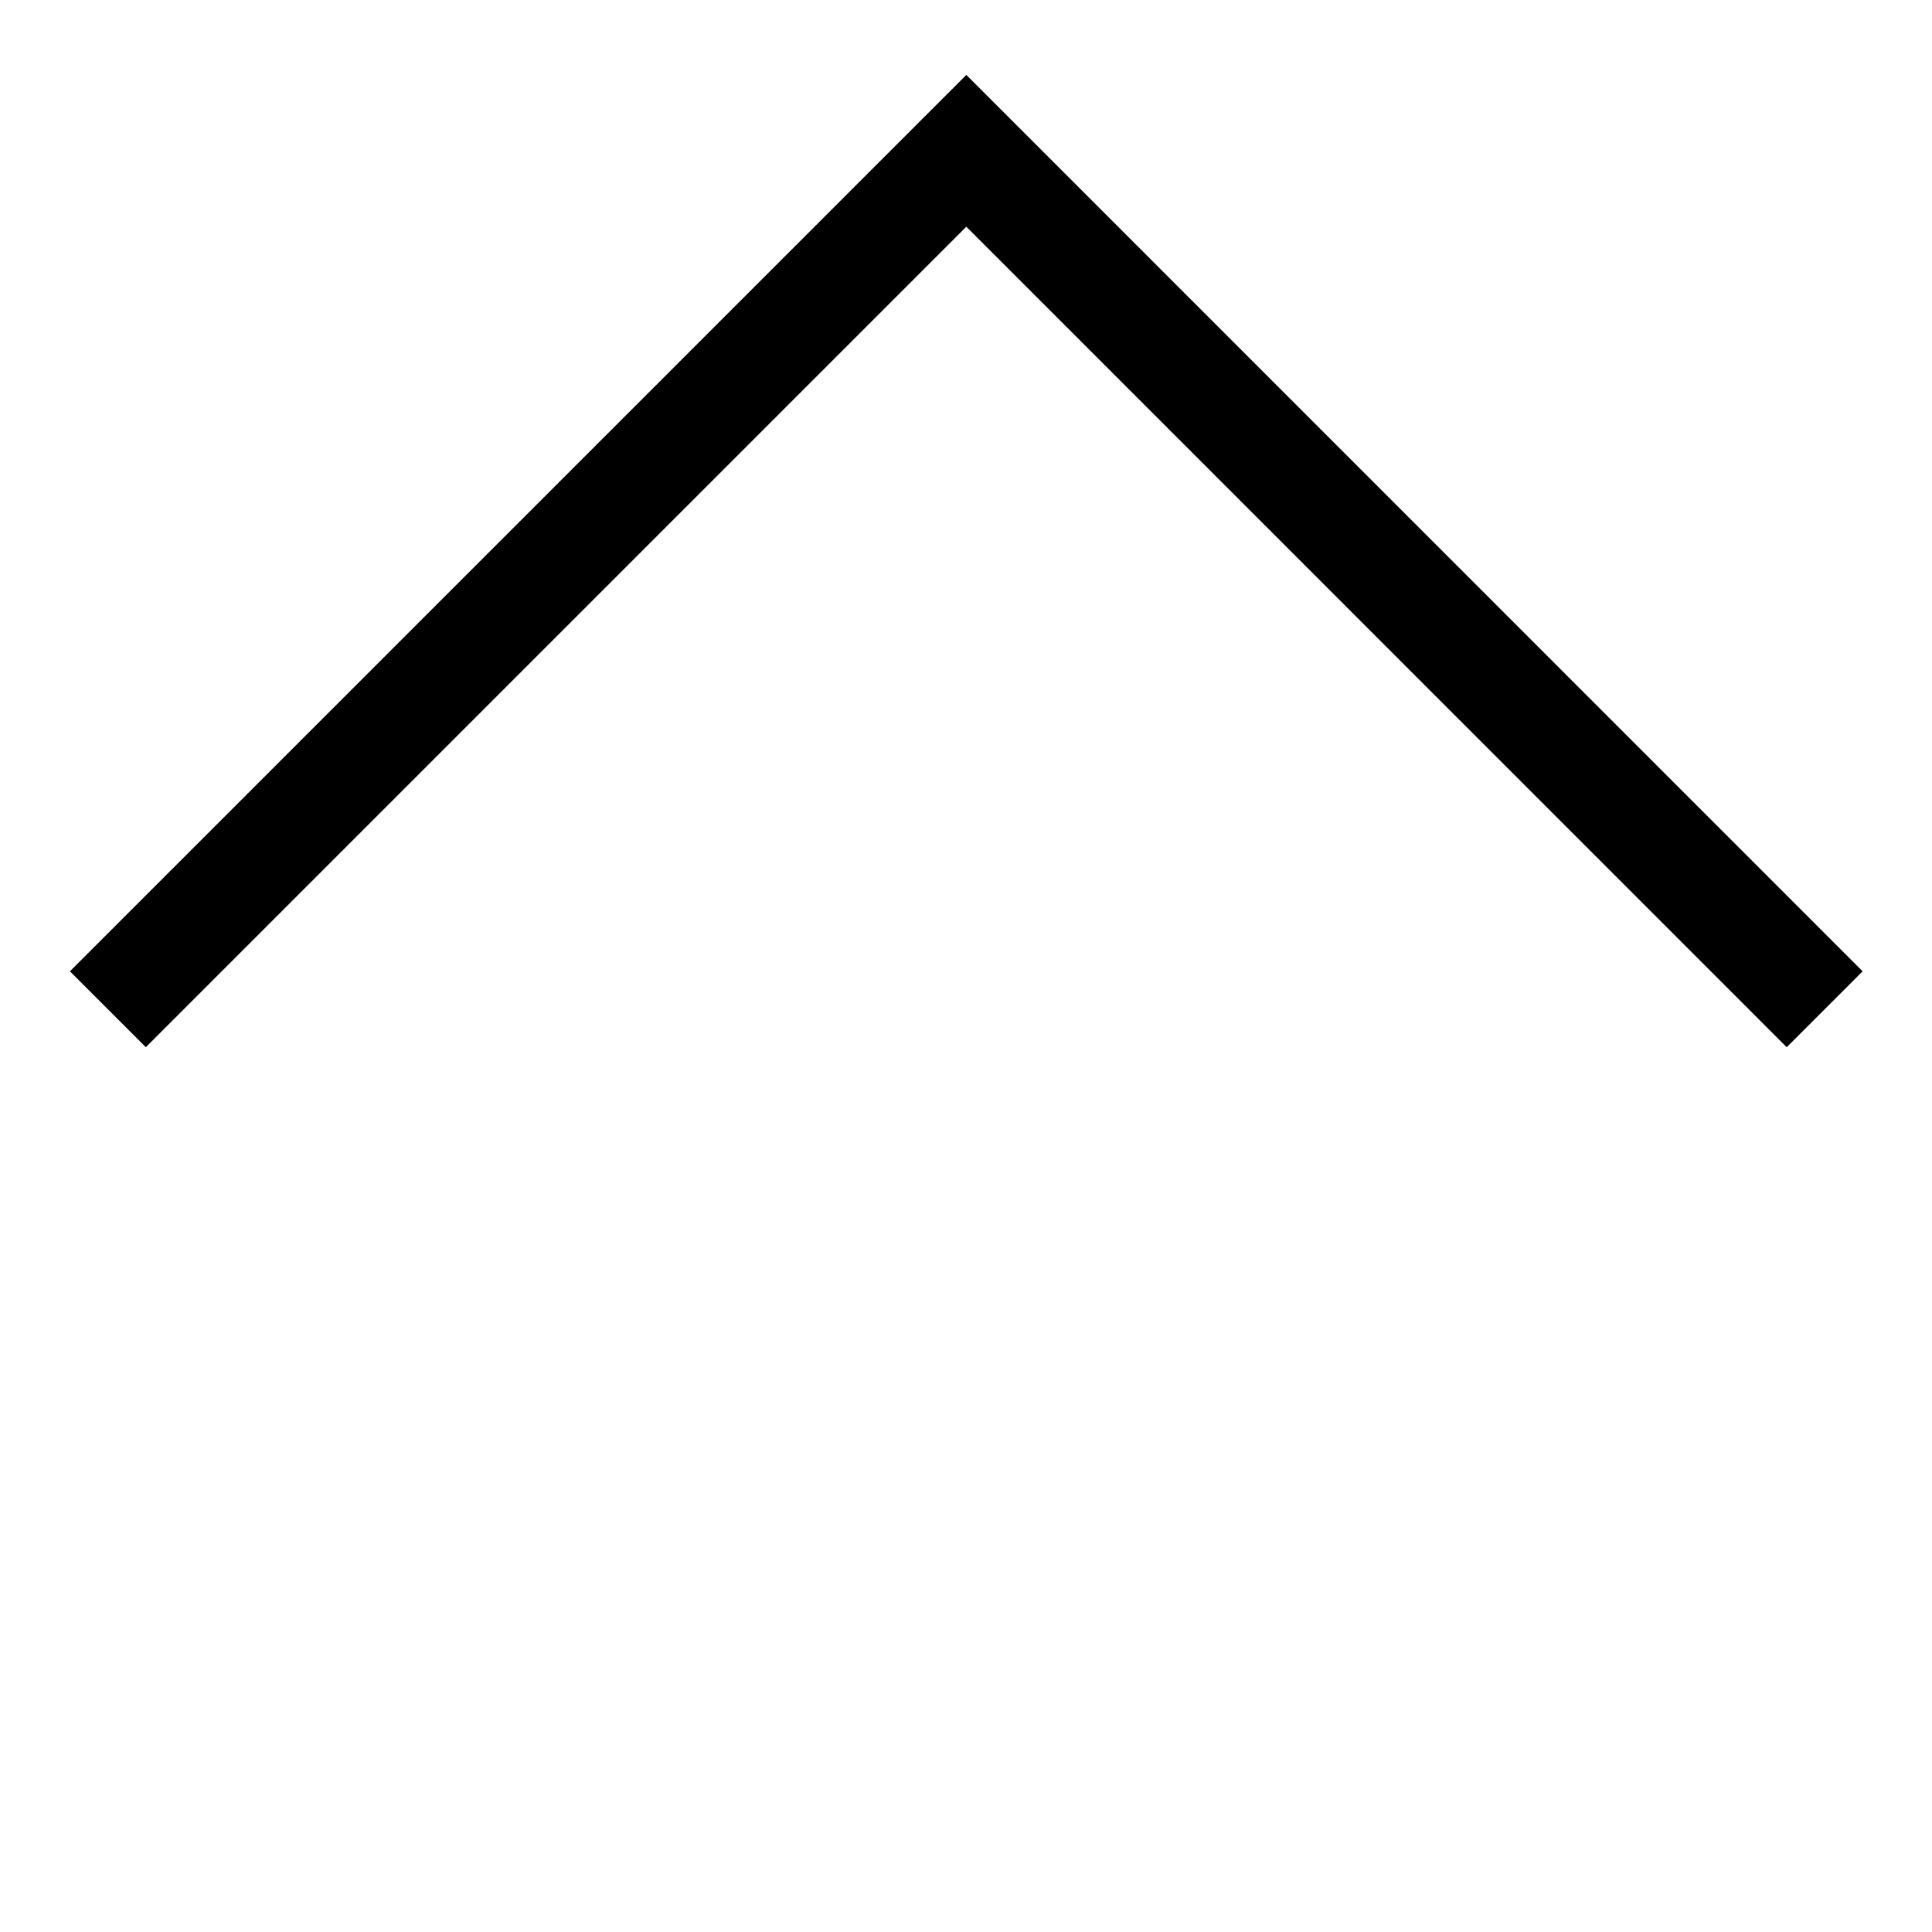
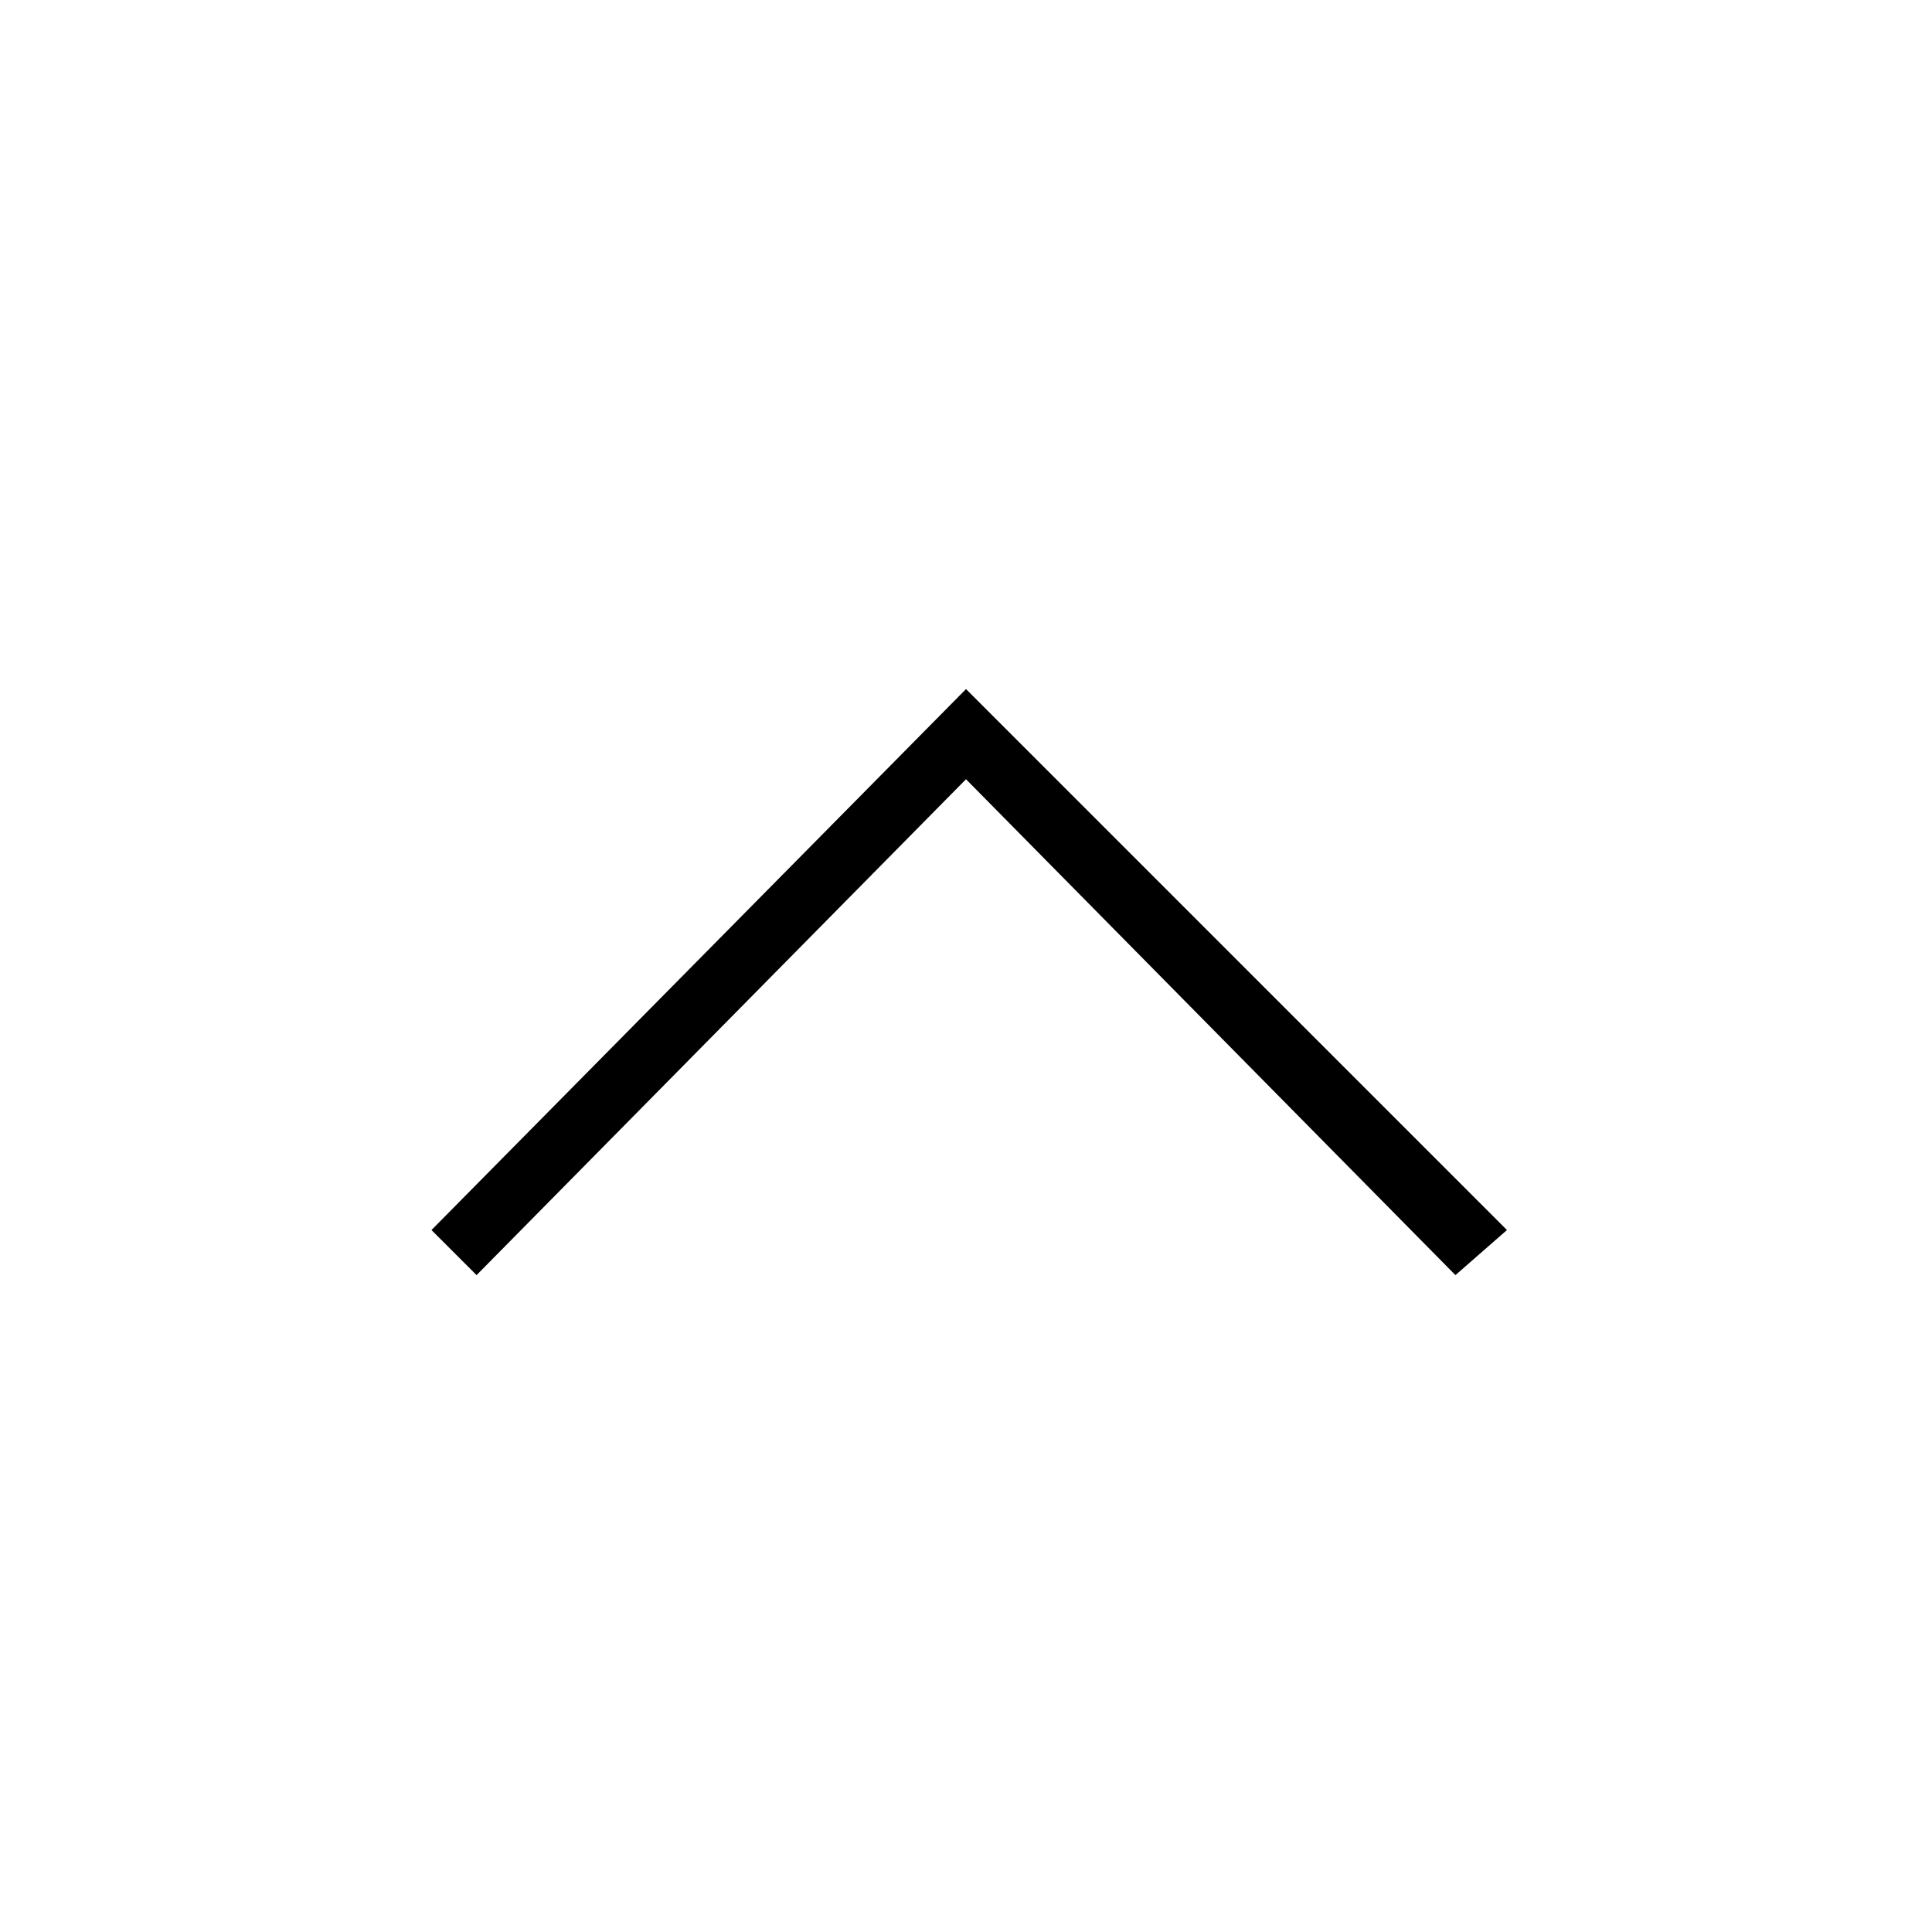
- <svg xmlns="http://www.w3.org/2000/svg" width="18" height="18" viewBox="0 0 18 18" fill="none">
-   <path d="M1.005 9.403L9.003 1.405L17 9.403" stroke="black" />
+ <svg xmlns="http://www.w3.org/2000/svg" viewBox="0 0 30 30">
+   <path d="M22.6 19.8L15 12.1l-7.6 7.7-.7-.7 8.3-8.4 8.4 8.4z" />
</svg>
